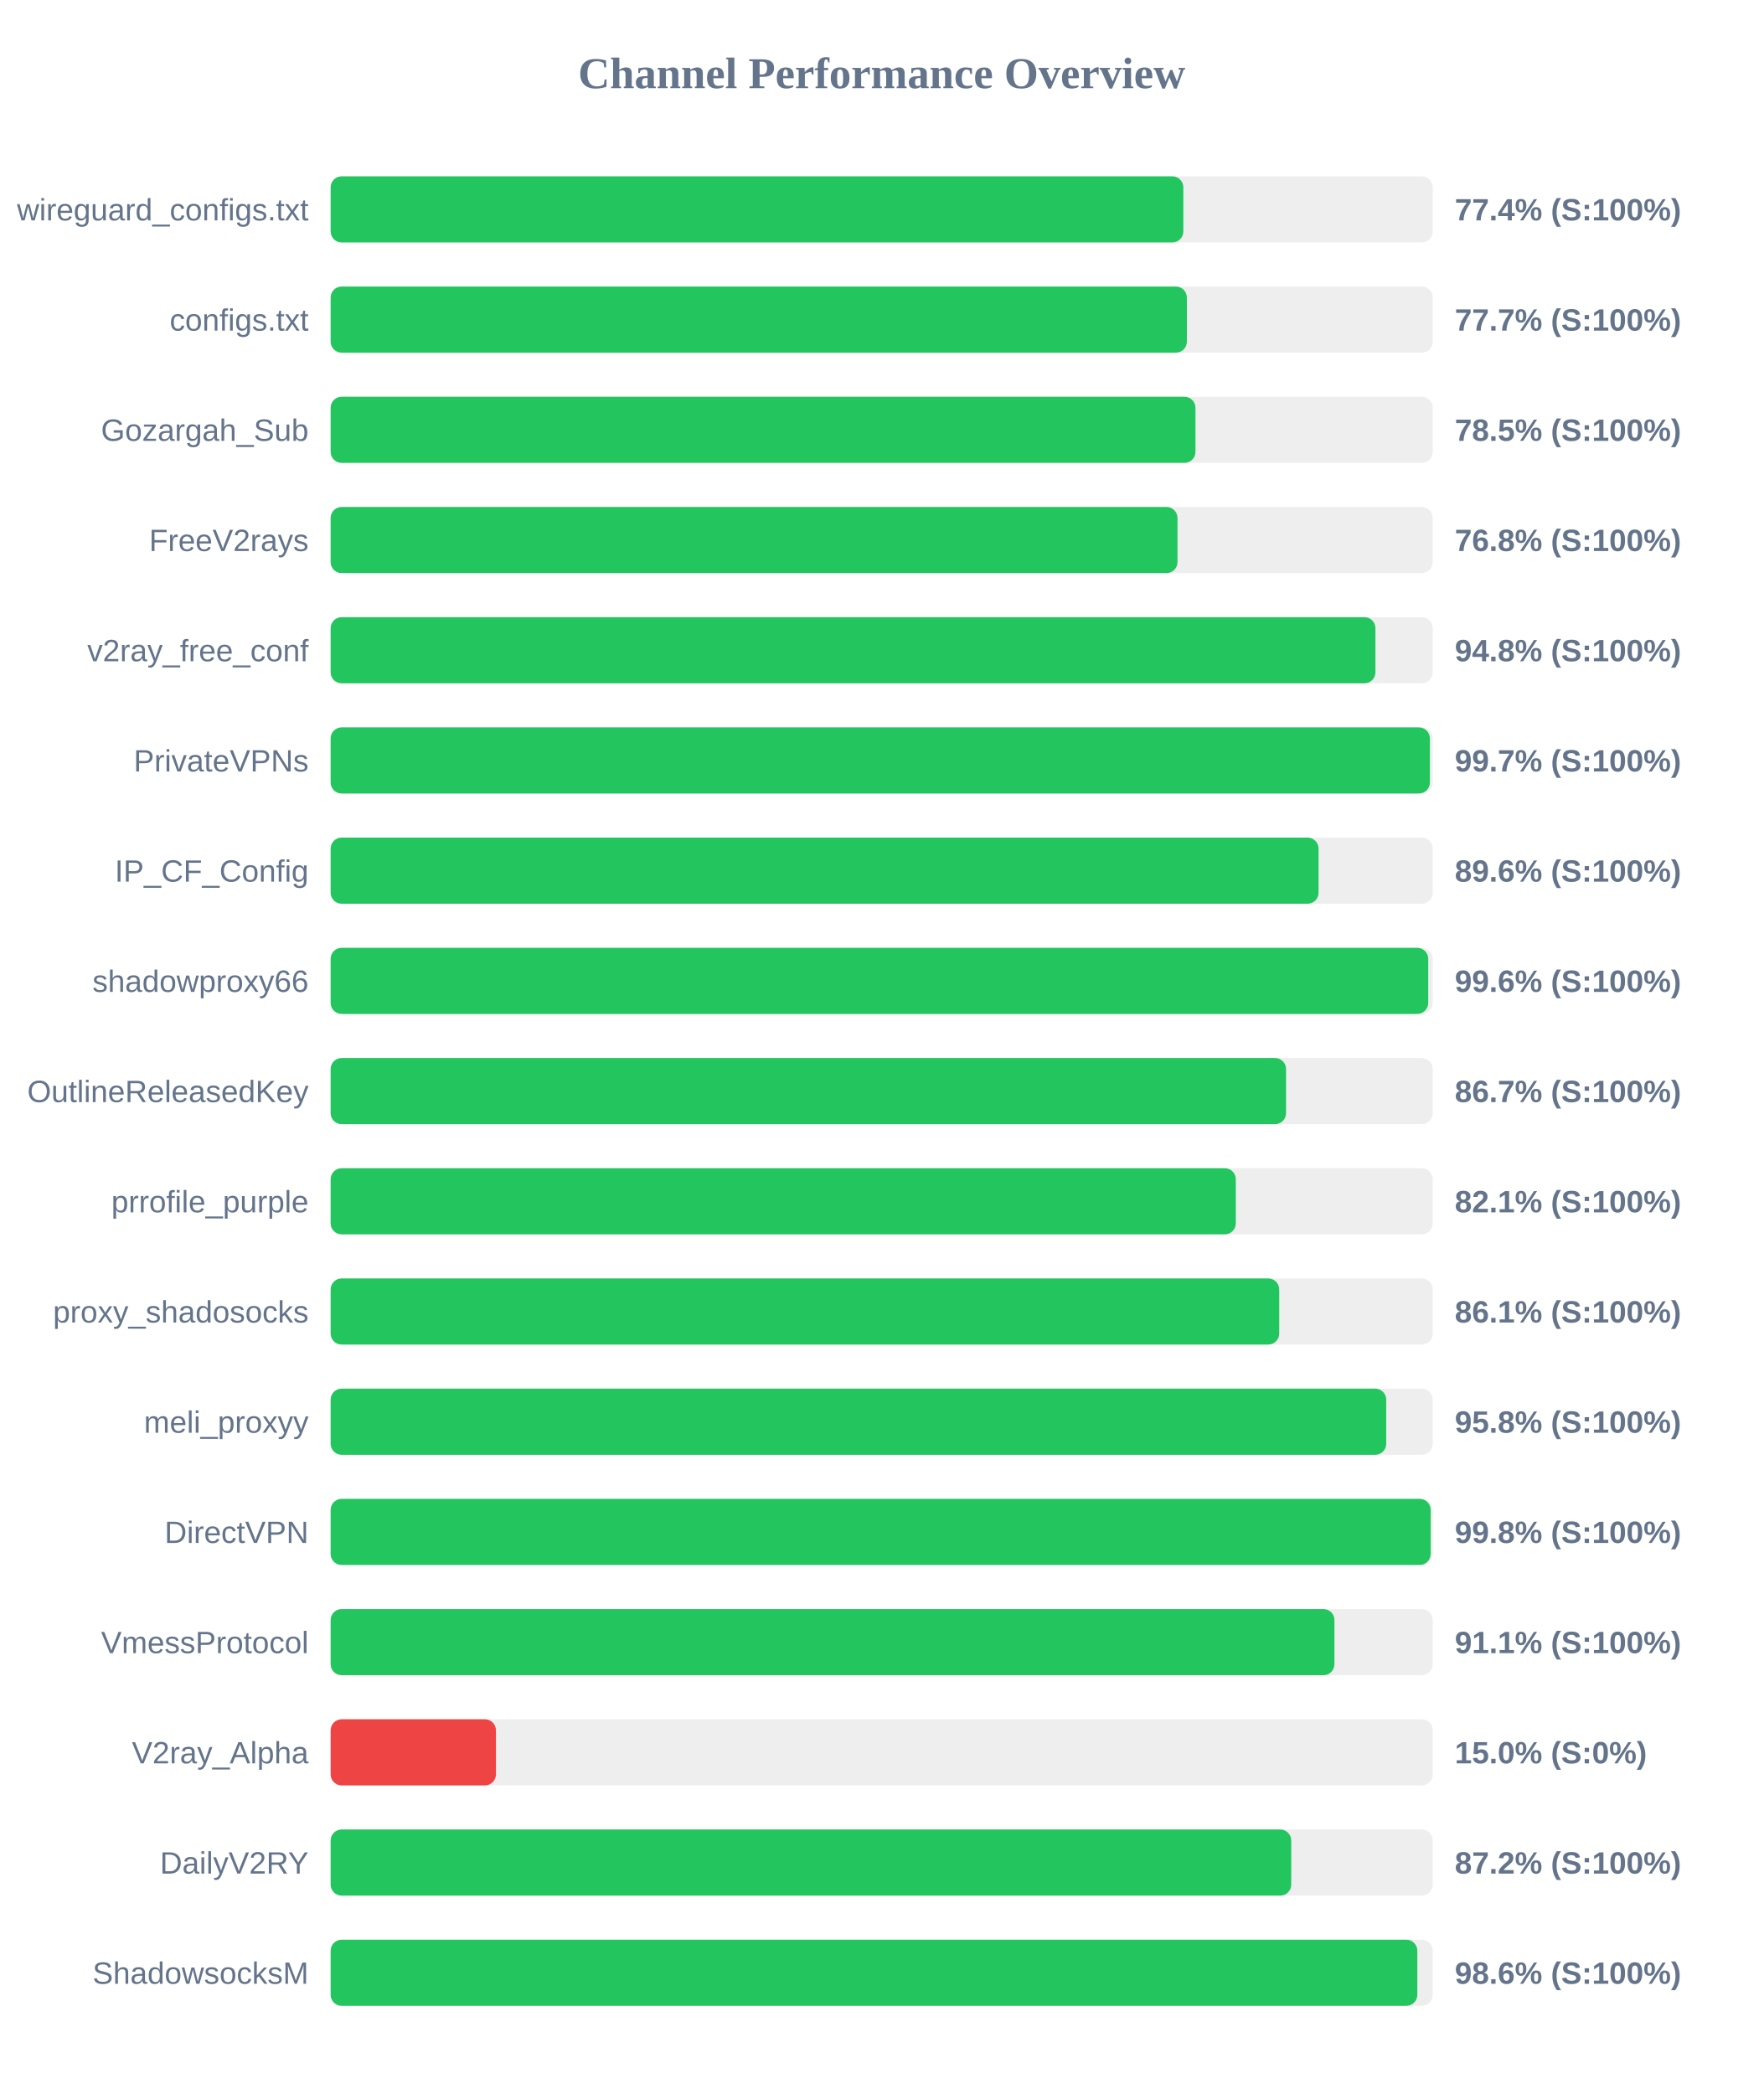
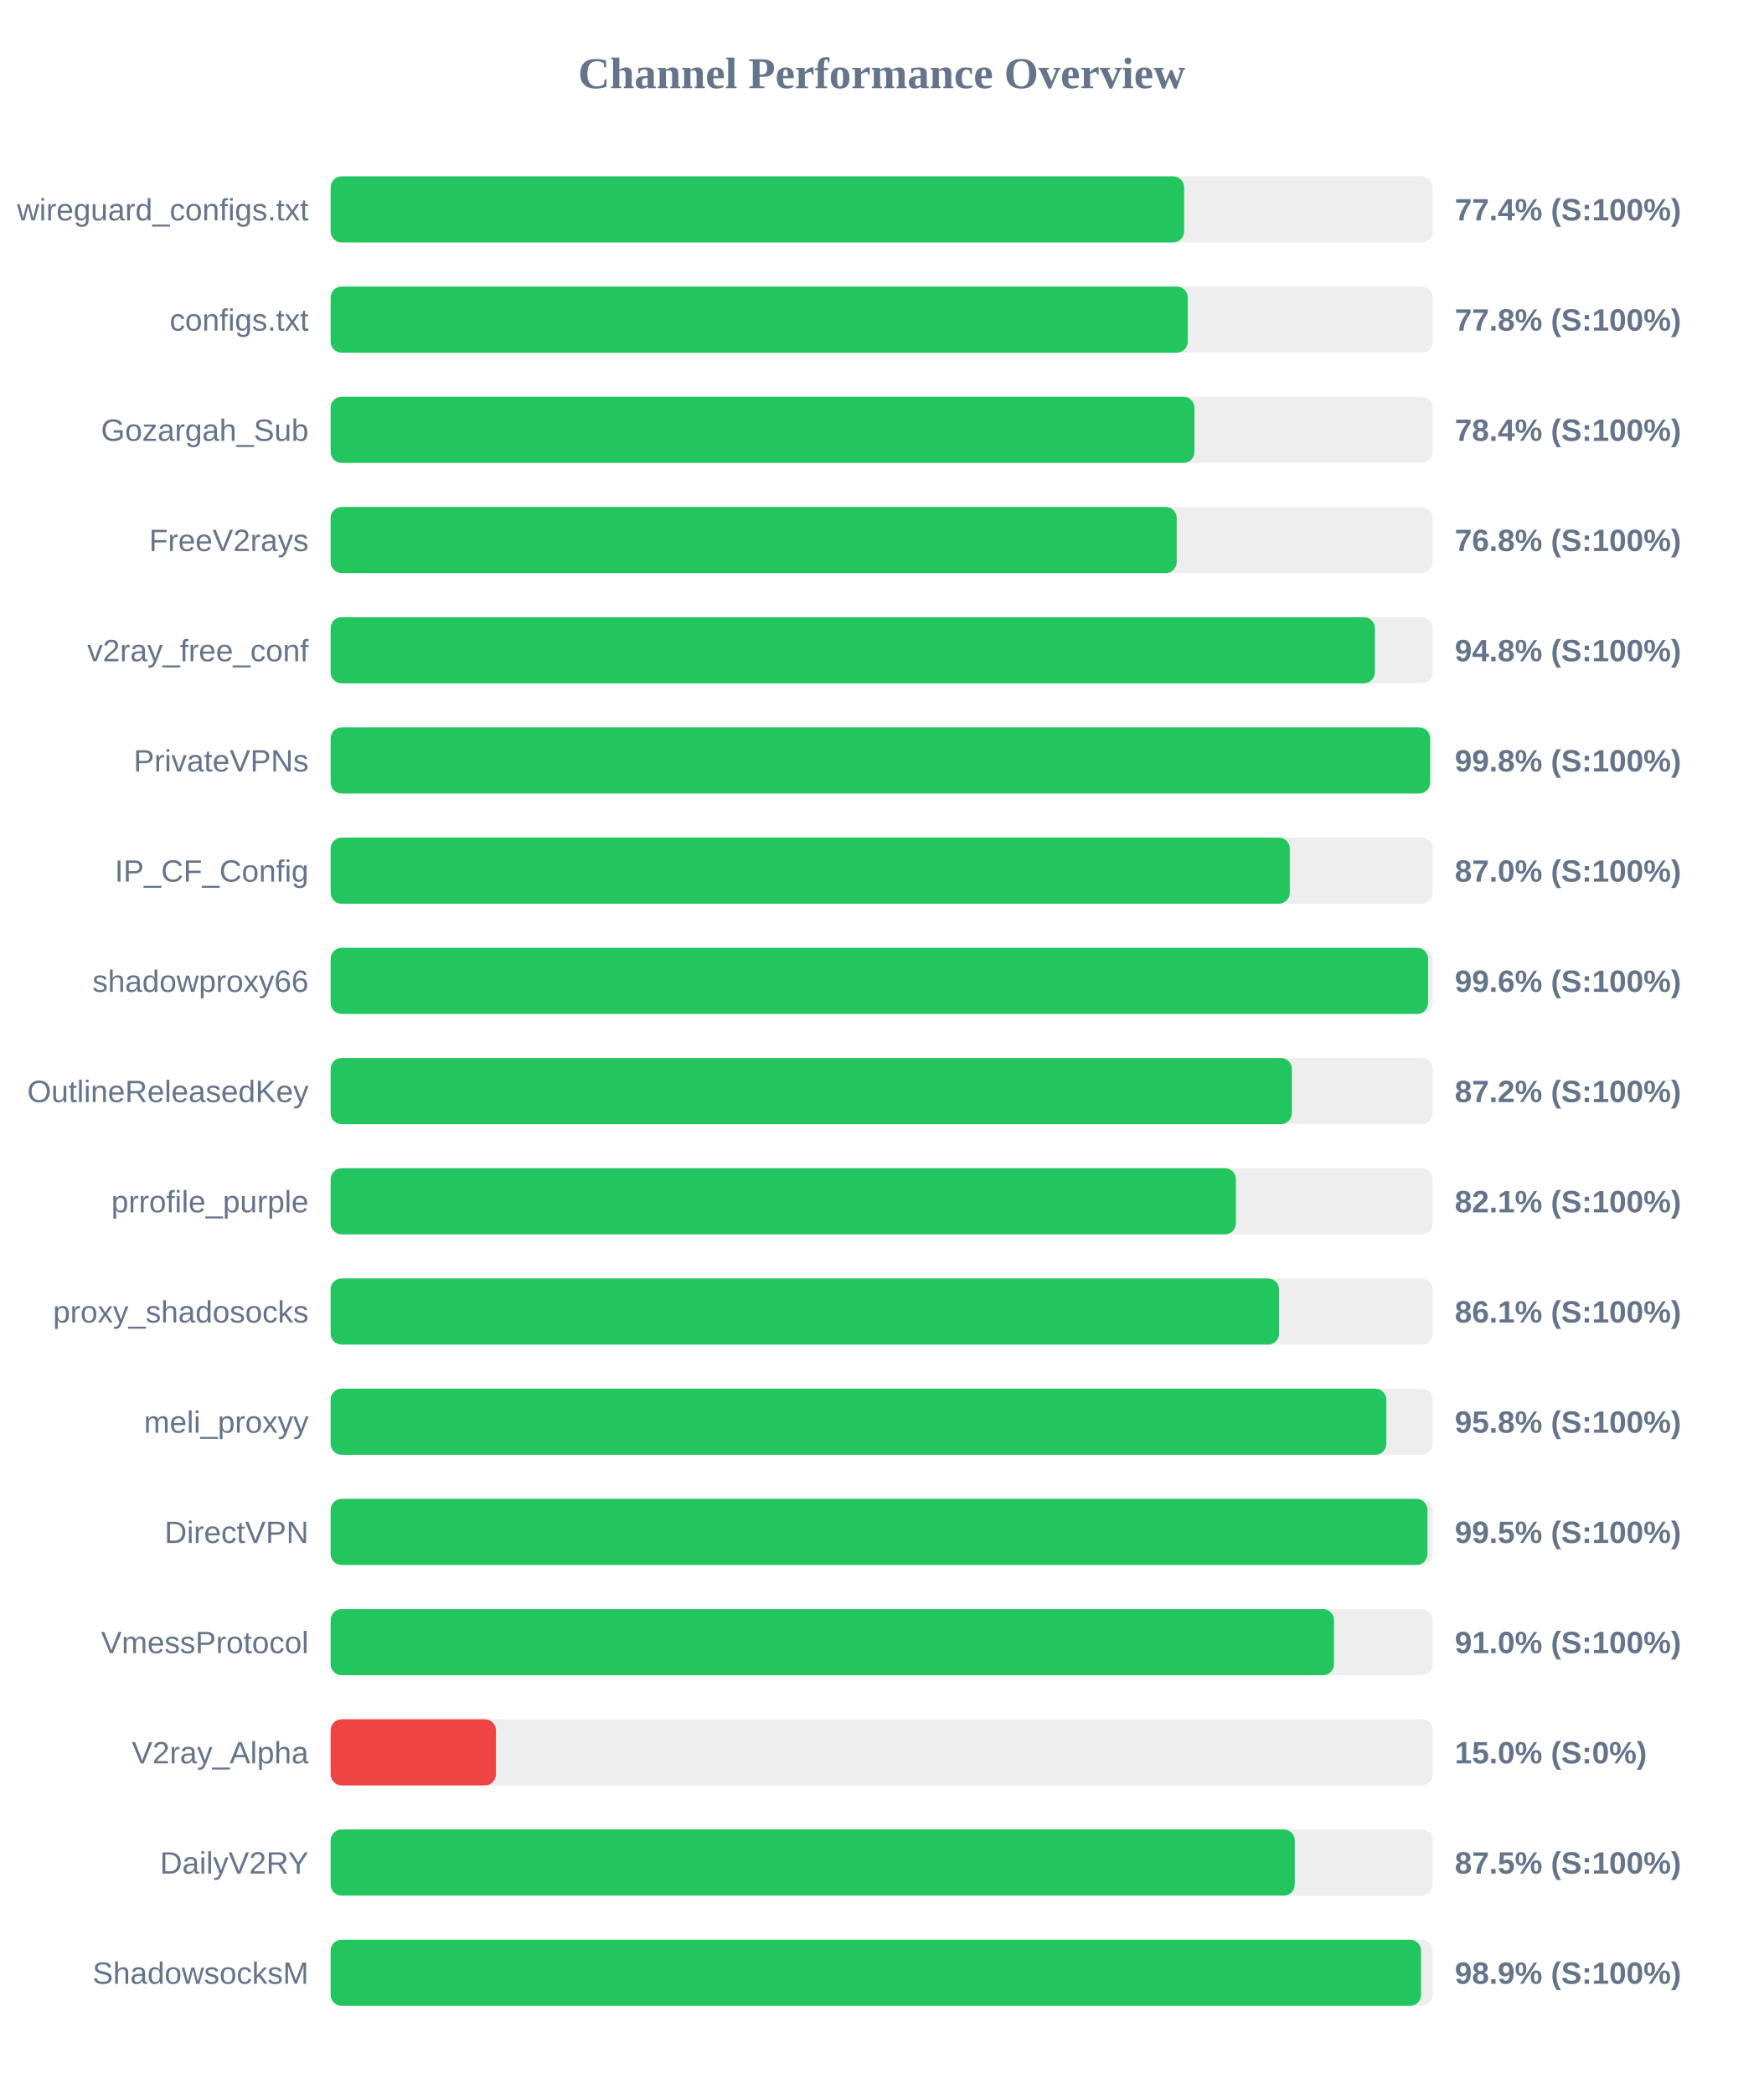
<svg xmlns="http://www.w3.org/2000/svg" width="800" height="950" version="1.1">
  <style>
        .row { font: 14px Arial; fill: #64748b; }
        .score { font: bold 14px Arial; fill: #64748b; }
    </style>
  <text x="400" y="40" text-anchor="middle" font-size="20px" font-weight="bold" fill="#64748b">Channel Performance Overview</text>
  <rect x="150" y="80" width="500" height="30" fill="#eee" rx="5" />
-   <rect x="150" y="80" width="386.85" height="30" fill="#22c55e" rx="5" />
+   <rect x="150" y="80" width="387.2" height="30" fill="#22c55e" rx="5" />
  <text x="140" y="100" text-anchor="end" class="row">wireguard_configs.txt</text>
  <text x="660" y="100" text-anchor="start" class="score">77.4% (S:100%)</text>
  <rect x="150" y="130" width="500" height="30" fill="#eee" rx="5" />
-   <rect x="150" y="130" width="388.45" height="30" fill="#22c55e" rx="5" />
+   <rect x="150" y="130" width="388.85" height="30" fill="#22c55e" rx="5" />
  <text x="140" y="150" text-anchor="end" class="row">configs.txt</text>
-   <text x="660" y="150" text-anchor="start" class="score">77.7% (S:100%)</text>
+   <text x="660" y="150" text-anchor="start" class="score">77.8% (S:100%)</text>
  <rect x="150" y="180" width="500" height="30" fill="#eee" rx="5" />
-   <rect x="150" y="180" width="392.35" height="30" fill="#22c55e" rx="5" />
+   <rect x="150" y="180" width="391.9" height="30" fill="#22c55e" rx="5" />
  <text x="140" y="200" text-anchor="end" class="row">Gozargah_Sub</text>
-   <text x="660" y="200" text-anchor="start" class="score">78.5% (S:100%)</text>
+   <text x="660" y="200" text-anchor="start" class="score">78.4% (S:100%)</text>
  <rect x="150" y="230" width="500" height="30" fill="#eee" rx="5" />
-   <rect x="150" y="230" width="384.2" height="30" fill="#22c55e" rx="5" />
+   <rect x="150" y="230" width="383.85" height="30" fill="#22c55e" rx="5" />
  <text x="140" y="250" text-anchor="end" class="row">FreeV2rays</text>
  <text x="660" y="250" text-anchor="start" class="score">76.8% (S:100%)</text>
  <rect x="150" y="280" width="500" height="30" fill="#eee" rx="5" />
-   <rect x="150" y="280" width="474.0" height="30" fill="#22c55e" rx="5" />
+   <rect x="150" y="280" width="473.75" height="30" fill="#22c55e" rx="5" />
  <text x="140" y="300" text-anchor="end" class="row">v2ray_free_conf</text>
  <text x="660" y="300" text-anchor="start" class="score">94.8% (S:100%)</text>
  <rect x="150" y="330" width="500" height="30" fill="#eee" rx="5" />
-   <rect x="150" y="330" width="498.7" height="30" fill="#22c55e" rx="5" />
+   <rect x="150" y="330" width="498.8" height="30" fill="#22c55e" rx="5" />
  <text x="140" y="350" text-anchor="end" class="row">PrivateVPNs</text>
-   <text x="660" y="350" text-anchor="start" class="score">99.7% (S:100%)</text>
+   <text x="660" y="350" text-anchor="start" class="score">99.8% (S:100%)</text>
  <rect x="150" y="380" width="500" height="30" fill="#eee" rx="5" />
-   <rect x="150" y="380" width="448.2" height="30" fill="#22c55e" rx="5" />
+   <rect x="150" y="380" width="435.15" height="30" fill="#22c55e" rx="5" />
  <text x="140" y="400" text-anchor="end" class="row">IP_CF_Config</text>
-   <text x="660" y="400" text-anchor="start" class="score">89.6% (S:100%)</text>
+   <text x="660" y="400" text-anchor="start" class="score">87.0% (S:100%)</text>
  <rect x="150" y="430" width="500" height="30" fill="#eee" rx="5" />
-   <rect x="150" y="430" width="497.95" height="30" fill="#22c55e" rx="5" />
+   <rect x="150" y="430" width="497.9" height="30" fill="#22c55e" rx="5" />
  <text x="140" y="450" text-anchor="end" class="row">shadowproxy66</text>
  <text x="660" y="450" text-anchor="start" class="score">99.6% (S:100%)</text>
  <rect x="150" y="480" width="500" height="30" fill="#eee" rx="5" />
-   <rect x="150" y="480" width="433.45" height="30" fill="#22c55e" rx="5" />
+   <rect x="150" y="480" width="436.1" height="30" fill="#22c55e" rx="5" />
  <text x="140" y="500" text-anchor="end" class="row">OutlineReleasedKey</text>
-   <text x="660" y="500" text-anchor="start" class="score">86.7% (S:100%)</text>
+   <text x="660" y="500" text-anchor="start" class="score">87.2% (S:100%)</text>
  <rect x="150" y="530" width="500" height="30" fill="#eee" rx="5" />
-   <rect x="150" y="530" width="410.65" height="30" fill="#22c55e" rx="5" />
+   <rect x="150" y="530" width="410.7" height="30" fill="#22c55e" rx="5" />
  <text x="140" y="550" text-anchor="end" class="row">prrofile_purple</text>
  <text x="660" y="550" text-anchor="start" class="score">82.1% (S:100%)</text>
  <rect x="150" y="580" width="500" height="30" fill="#eee" rx="5" />
-   <rect x="150" y="580" width="430.35" height="30" fill="#22c55e" rx="5" />
+   <rect x="150" y="580" width="430.3" height="30" fill="#22c55e" rx="5" />
  <text x="140" y="600" text-anchor="end" class="row">proxy_shadosocks</text>
  <text x="660" y="600" text-anchor="start" class="score">86.1% (S:100%)</text>
  <rect x="150" y="630" width="500" height="30" fill="#eee" rx="5" />
-   <rect x="150" y="630" width="478.9" height="30" fill="#22c55e" rx="5" />
+   <rect x="150" y="630" width="478.95" height="30" fill="#22c55e" rx="5" />
  <text x="140" y="650" text-anchor="end" class="row">meli_proxyy</text>
  <text x="660" y="650" text-anchor="start" class="score">95.8% (S:100%)</text>
  <rect x="150" y="680" width="500" height="30" fill="#eee" rx="5" />
-   <rect x="150" y="680" width="499.05" height="30" fill="#22c55e" rx="5" />
+   <rect x="150" y="680" width="497.6" height="30" fill="#22c55e" rx="5" />
  <text x="140" y="700" text-anchor="end" class="row">DirectVPN</text>
-   <text x="660" y="700" text-anchor="start" class="score">99.8% (S:100%)</text>
+   <text x="660" y="700" text-anchor="start" class="score">99.5% (S:100%)</text>
  <rect x="150" y="730" width="500" height="30" fill="#eee" rx="5" />
-   <rect x="150" y="730" width="455.4" height="30" fill="#22c55e" rx="5" />
+   <rect x="150" y="730" width="455.2" height="30" fill="#22c55e" rx="5" />
  <text x="140" y="750" text-anchor="end" class="row">VmessProtocol</text>
-   <text x="660" y="750" text-anchor="start" class="score">91.1% (S:100%)</text>
+   <text x="660" y="750" text-anchor="start" class="score">91.0% (S:100%)</text>
  <rect x="150" y="780" width="500" height="30" fill="#eee" rx="5" />
  <rect x="150" y="780" width="75.0" height="30" fill="#ef4444" rx="5" />
  <text x="140" y="800" text-anchor="end" class="row">V2ray_Alpha</text>
  <text x="660" y="800" text-anchor="start" class="score">15.0% (S:0%)</text>
  <rect x="150" y="830" width="500" height="30" fill="#eee" rx="5" />
-   <rect x="150" y="830" width="435.8" height="30" fill="#22c55e" rx="5" />
+   <rect x="150" y="830" width="437.4" height="30" fill="#22c55e" rx="5" />
  <text x="140" y="850" text-anchor="end" class="row">DailyV2RY</text>
-   <text x="660" y="850" text-anchor="start" class="score">87.2% (S:100%)</text>
+   <text x="660" y="850" text-anchor="start" class="score">87.5% (S:100%)</text>
  <rect x="150" y="880" width="500" height="30" fill="#eee" rx="5" />
-   <rect x="150" y="880" width="493.0" height="30" fill="#22c55e" rx="5" />
+   <rect x="150" y="880" width="494.7" height="30" fill="#22c55e" rx="5" />
  <text x="140" y="900" text-anchor="end" class="row">ShadowsocksM</text>
-   <text x="660" y="900" text-anchor="start" class="score">98.6% (S:100%)</text>
+   <text x="660" y="900" text-anchor="start" class="score">98.9% (S:100%)</text>
</svg>
